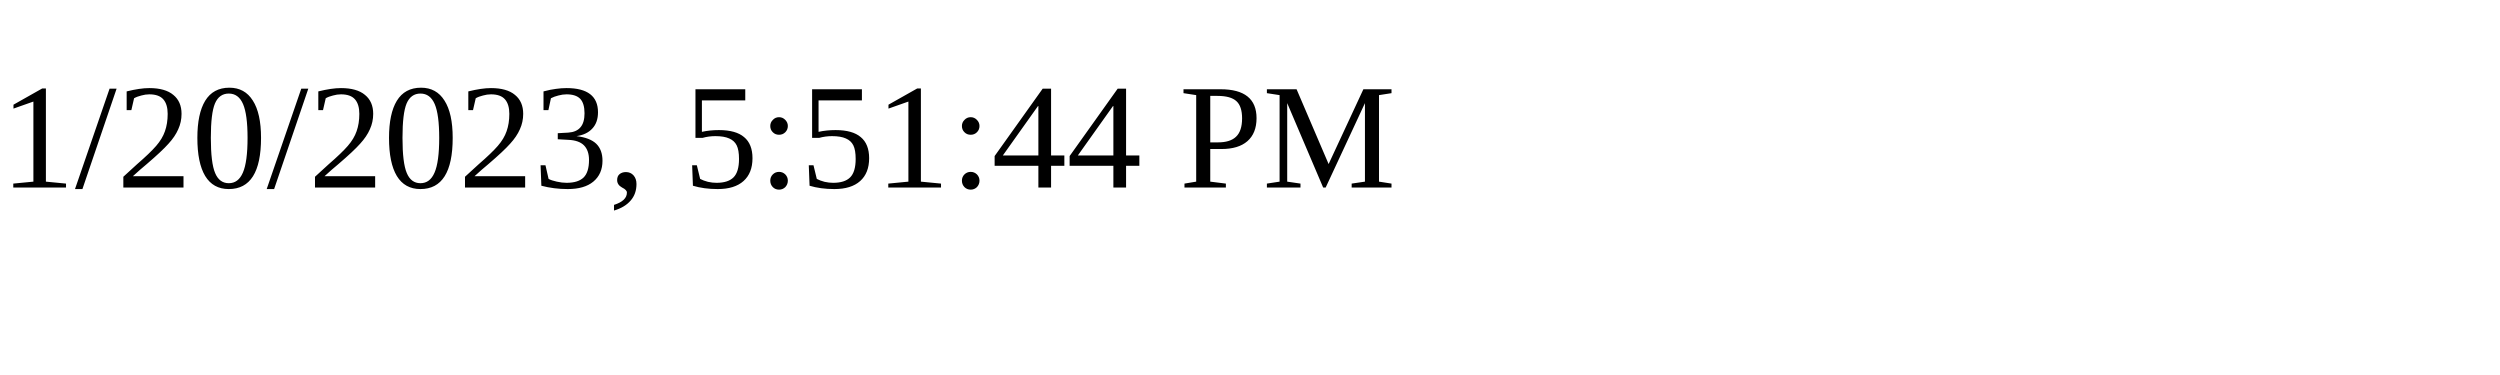
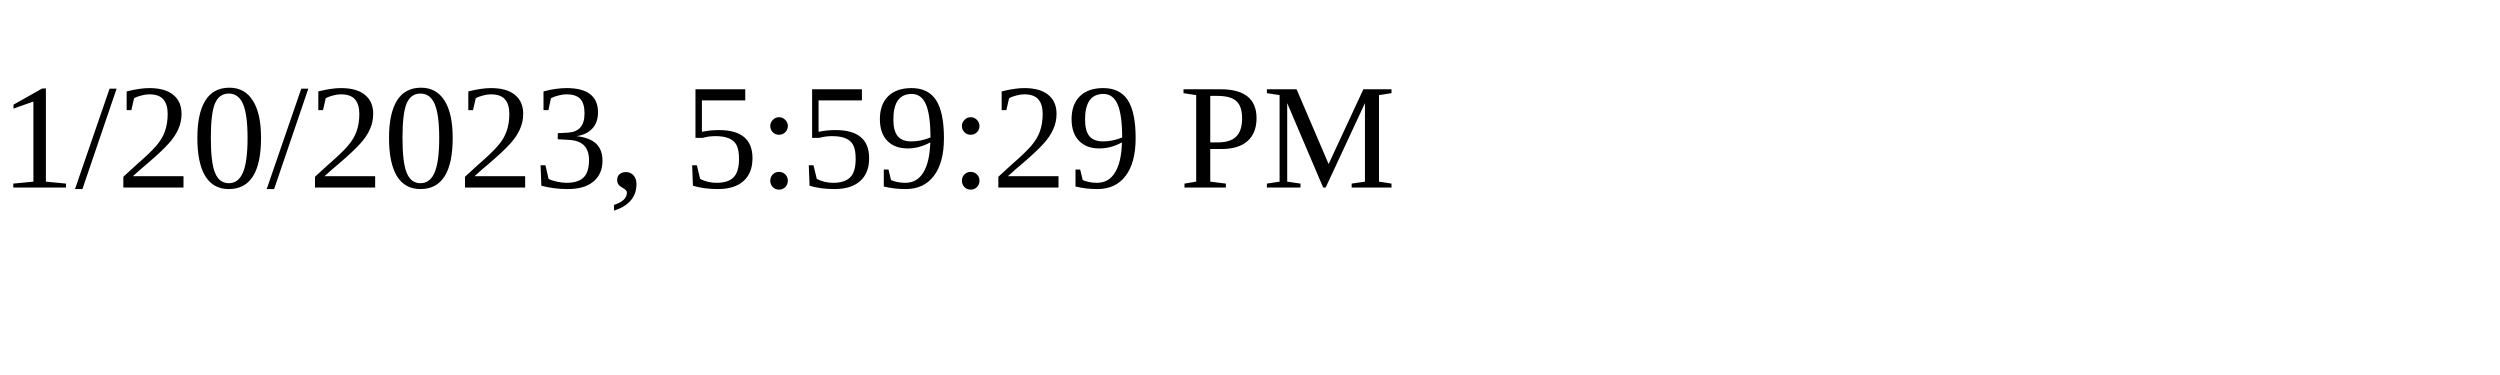
<svg xmlns="http://www.w3.org/2000/svg" height="30" width="200">
-   <text x="0" y="15">1/20/2023, 5:51:44 PM</text>
+   <text x="0" y="15">1/20/2023, 5:59:29 PM</text>
</svg>
